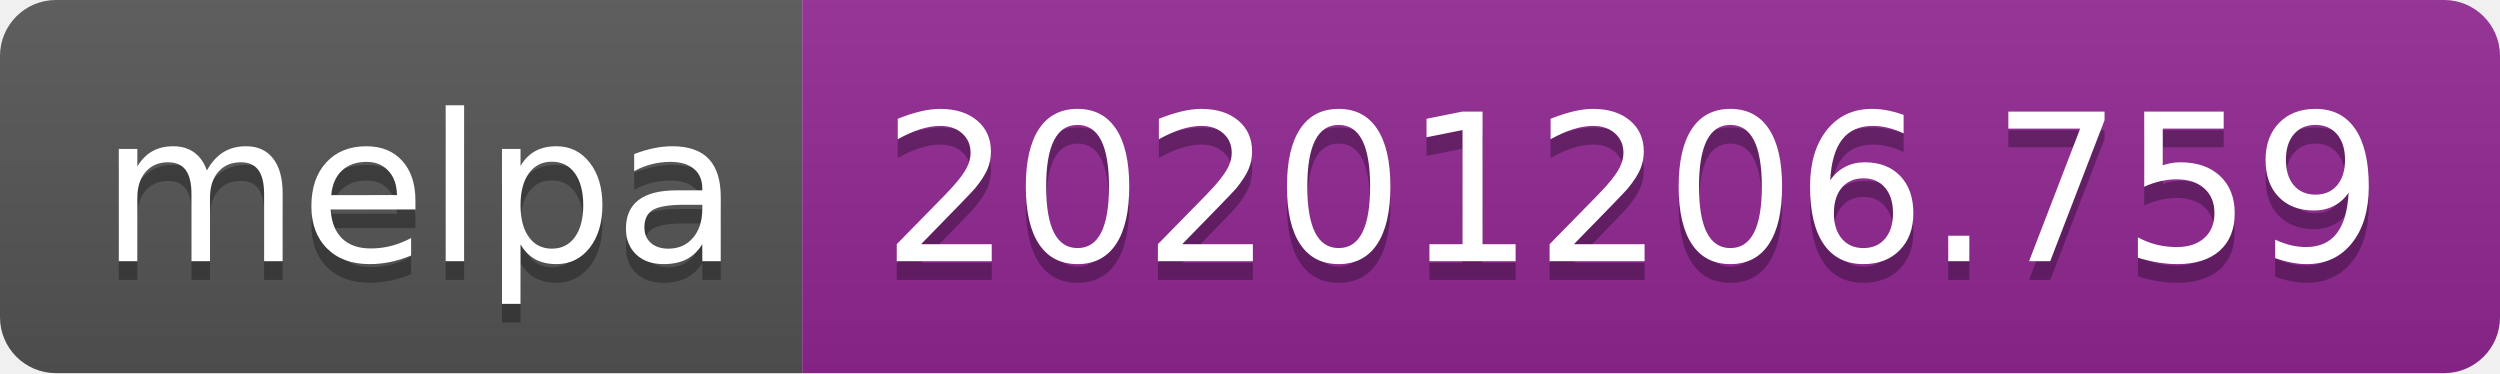
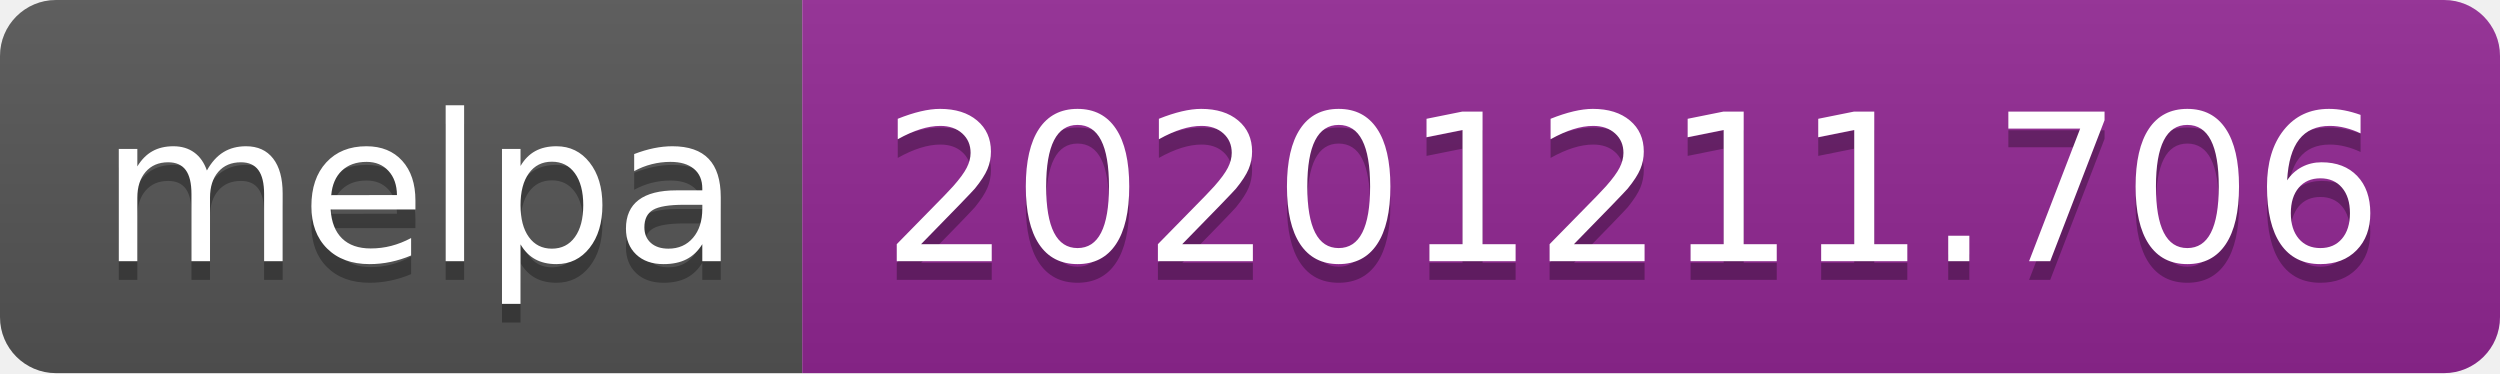
- <svg xmlns="http://www.w3.org/2000/svg" width="134" height="20" role="img" aria-label="melpa: 20201206.759">
+ <svg xmlns="http://www.w3.org/2000/svg" width="134" height="20" role="img" aria-label="melpa: 20201211.706">
  <linearGradient id="s" x2="0" y2="100%">
    <stop offset="0" stop-color="#bbb" stop-opacity=".1" />
    <stop offset="1" stop-opacity=".1" />
  </linearGradient>
  <clipPath id="r">
    <rect width="134" height="20" rx="3" fill="#fff" />
  </clipPath>
  <g clip-path="url(#r)">
    <rect width="43" height="20" fill="#555" />
    <rect x="43" width="91" height="20" fill="#922793" />
    <rect width="134" height="20" fill="url(#s)" />
  </g>
  <g fill="#fff" text-anchor="middle" font-family="Verdana,Geneva,DejaVu Sans,sans-serif" text-rendering="geometricPrecision" font-size="110">
    <text aria-hidden="true" x="225" y="150" fill="#010101" fill-opacity=".3" transform="scale(.1)" textLength="330">melpa</text>
    <text x="225" y="140" transform="scale(.1)" fill="#fff" textLength="330">melpa</text>
-     <text aria-hidden="true" x="875" y="150" fill="#010101" fill-opacity=".3" transform="scale(.1)" textLength="810">20201206.759</text>
-     <text x="875" y="140" transform="scale(.1)" fill="#fff" textLength="810">20201206.759</text>
+     <text aria-hidden="true" x="875" y="150" fill="#010101" fill-opacity=".3" transform="scale(.1)" textLength="810">20201211.706</text>
+     <text x="875" y="140" transform="scale(.1)" fill="#fff" textLength="810">20201211.706</text>
  </g>
</svg>
